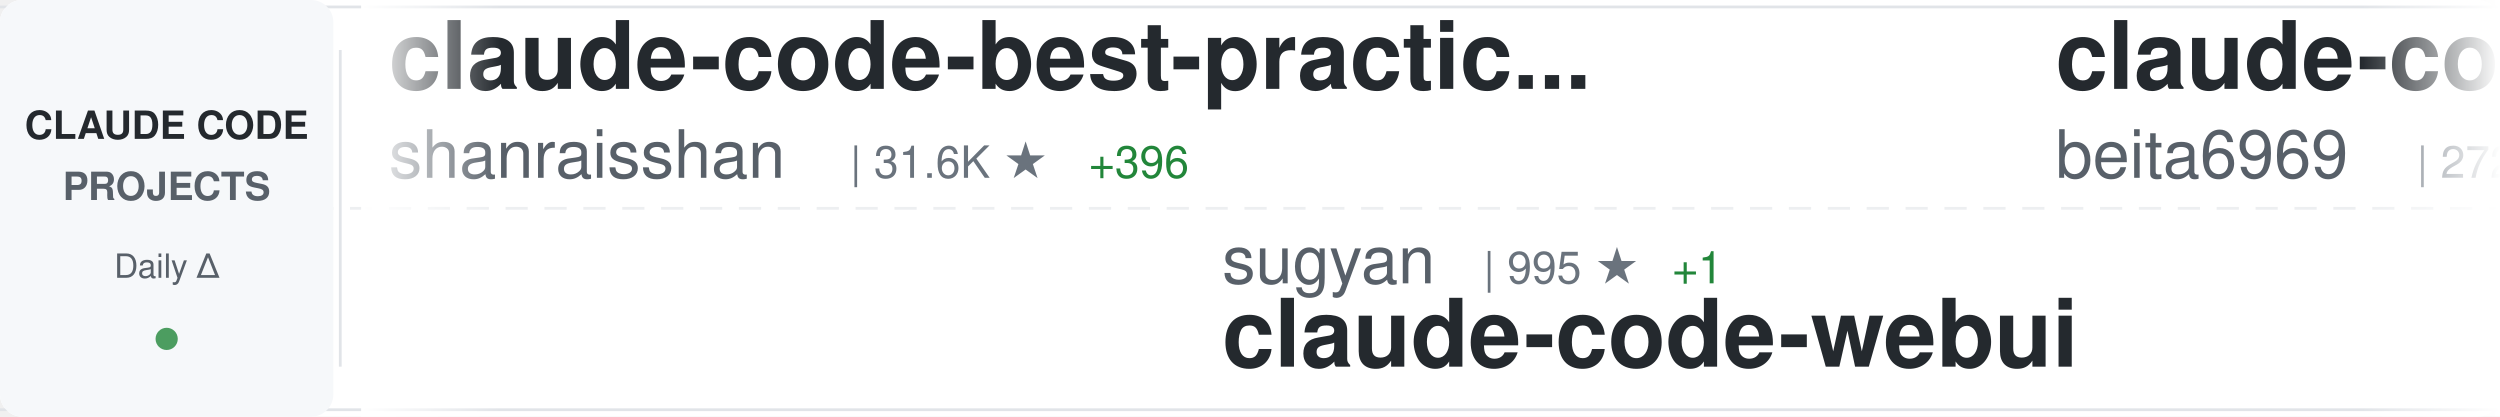
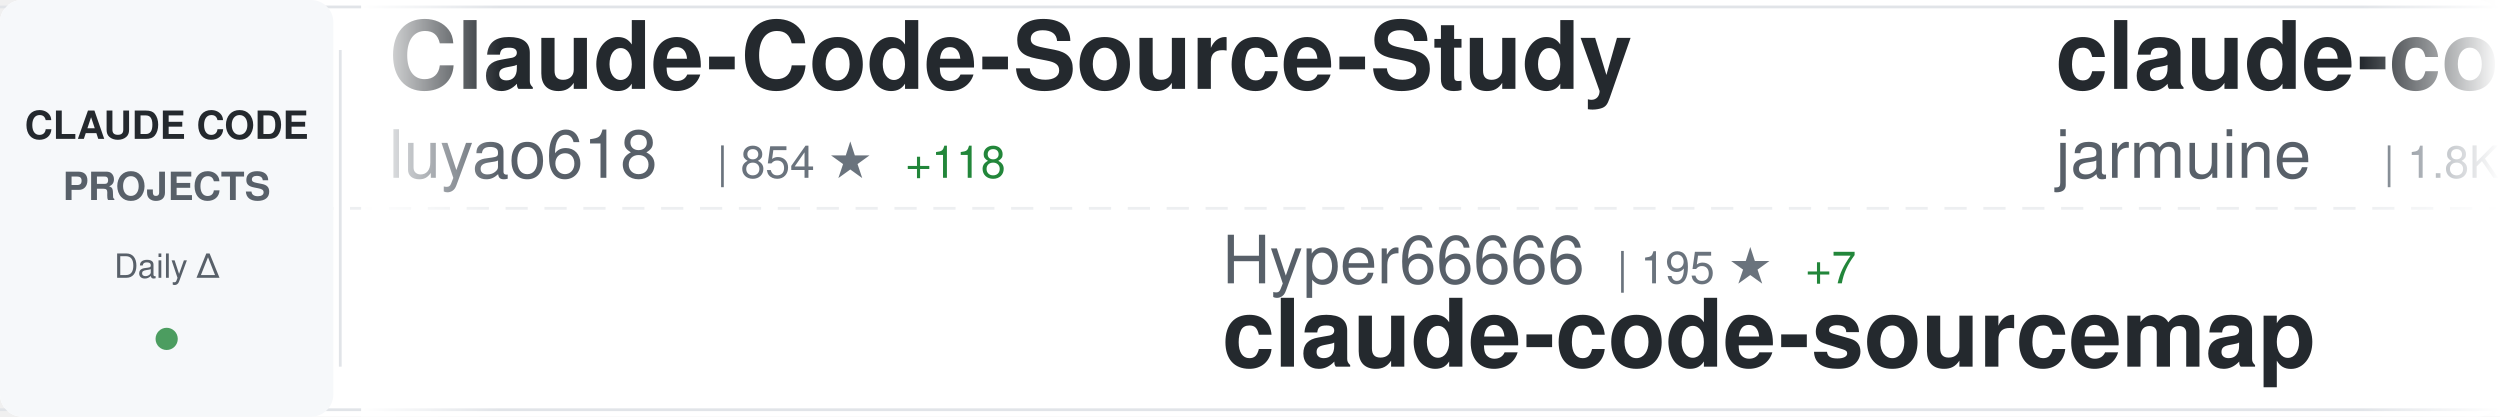
<svg xmlns="http://www.w3.org/2000/svg" width="900" height="150">
  <defs>
    <linearGradient id="awesomeLeftFade" x1="0%" y1="0%" x2="100%" y2="0%">
      <stop offset="0%" style="stop-color:#ffffff;stop-opacity:1" />
      <stop offset="100%" style="stop-color:#ffffff;stop-opacity:0" />
    </linearGradient>
    <linearGradient id="awesomeRightFade" x1="0%" y1="0%" x2="100%" y2="0%">
      <stop offset="0%" style="stop-color:#ffffff;stop-opacity:0" />
      <stop offset="100%" style="stop-color:#ffffff;stop-opacity:1" />
    </linearGradient>
  </defs>
  <rect width="900" height="150" fill="#ffffff" rx="8" />
  <rect x="0" y="2" width="900" height="1" fill="#e1e4e8" />
  <rect x="0" y="147" width="900" height="1" fill="#e1e4e8" />
  <line x1="0" y1="75" x2="900" y2="75" stroke="#e1e4e8" stroke-width="1" stroke-dasharray="8 6" opacity="0.6" />
  <rect x="0" y="0" width="120" height="150" fill="#f6f8fa" rx="8" />
  <text x="60" y="50" font-family="-apple-system, BlinkMacSystemFont, 'Segoe UI', Helvetica, Arial, sans-serif" font-size="14" font-weight="600" fill="#24292e" text-anchor="middle">CLAUDE CODE</text>
  <text x="60" y="72" font-family="-apple-system, BlinkMacSystemFont, 'Segoe UI', Helvetica, Arial, sans-serif" font-size="14" font-weight="600" fill="#586069" text-anchor="middle">PROJECTS</text>
  <text x="60" y="100" font-family="-apple-system, BlinkMacSystemFont, 'Segoe UI', Helvetica, Arial, sans-serif" font-size="12" font-weight="500" fill="#586069" text-anchor="middle">Daily Δ</text>
  <circle cx="60" cy="122" r="4" fill="#22863a" opacity="0.8" />
  <rect x="122" y="18" width="1" height="114" fill="#e1e4e8" />
  <clipPath id="awesomeTickerClip">
    <rect x="130" y="0" width="770" height="150" />
  </clipPath>
  <g clip-path="url(#awesomeTickerClip)">
    <g id="awesomeTickerItems">
      <animateTransform attributeName="transform" attributeType="XML" type="translate" from="0 0" to="-3000 0" dur="54s" repeatCount="indefinite" />
      <g transform="translate(0, 0)">
-         <text x="140" y="32" font-family="-apple-system, BlinkMacSystemFont, 'Segoe UI', Helvetica, Arial, sans-serif" font-size="34" font-weight="600" fill="#24292e">claude-code-best-practic...</text>
-         <text x="140" y="64" font-family="-apple-system, BlinkMacSystemFont, 'Segoe UI', Helvetica, Arial, sans-serif" font-size="24" font-weight="400" fill="#586069">shanraisshan</text>
-         <text x="306" y="64" font-family="-apple-system, BlinkMacSystemFont, 'Segoe UI', Helvetica, Arial, sans-serif" font-size="16" font-weight="500" fill="#6a737d">| 31.6K ★</text>
-         <text x="392" y="64" font-family="-apple-system, BlinkMacSystemFont, 'Segoe UI', Helvetica, Arial, sans-serif" font-size="16" font-weight="500" fill="#22863a"> +396</text>
+         <text x="140" y="32" font-family="-apple-system, BlinkMacSystemFont, 'Segoe UI', Helvetica, Arial, sans-serif" font-size="34" font-weight="600" fill="#24292e">Claude-Code-Source-Study</text>
+         <text x="140" y="64" font-family="-apple-system, BlinkMacSystemFont, 'Segoe UI', Helvetica, Arial, sans-serif" font-size="24" font-weight="400" fill="#586069">luyao618</text>
+         <text x="258" y="64" font-family="-apple-system, BlinkMacSystemFont, 'Segoe UI', Helvetica, Arial, sans-serif" font-size="16" font-weight="500" fill="#6a737d">| 854 ★</text>
+         <text x="326" y="64" font-family="-apple-system, BlinkMacSystemFont, 'Segoe UI', Helvetica, Arial, sans-serif" font-size="16" font-weight="500" fill="#22863a"> +118</text>
      </g>
      <g transform="translate(300, 0)">
-         <text x="140" y="102" font-family="-apple-system, BlinkMacSystemFont, 'Segoe UI', Helvetica, Arial, sans-serif" font-size="24" font-weight="400" fill="#586069">sugyan</text>
-         <text x="234" y="102" font-family="-apple-system, BlinkMacSystemFont, 'Segoe UI', Helvetica, Arial, sans-serif" font-size="16" font-weight="500" fill="#6a737d">| 995 ★</text>
-         <text x="302" y="102" font-family="-apple-system, BlinkMacSystemFont, 'Segoe UI', Helvetica, Arial, sans-serif" font-size="16" font-weight="500" fill="#22863a"> +1</text>
-         <text x="140" y="132" font-family="-apple-system, BlinkMacSystemFont, 'Segoe UI', Helvetica, Arial, sans-serif" font-size="34" font-weight="600" fill="#24292e">claude-code-webui</text>
+         <text x="140" y="102" font-family="-apple-system, BlinkMacSystemFont, 'Segoe UI', Helvetica, Arial, sans-serif" font-size="24" font-weight="400" fill="#586069">Hyper66666</text>
+         <text x="282" y="102" font-family="-apple-system, BlinkMacSystemFont, 'Segoe UI', Helvetica, Arial, sans-serif" font-size="16" font-weight="500" fill="#6a737d">| 195 ★</text>
+         <text x="350" y="102" font-family="-apple-system, BlinkMacSystemFont, 'Segoe UI', Helvetica, Arial, sans-serif" font-size="16" font-weight="500" fill="#22863a"> +7</text>
+         <text x="140" y="132" font-family="-apple-system, BlinkMacSystemFont, 'Segoe UI', Helvetica, Arial, sans-serif" font-size="34" font-weight="600" fill="#24292e">claude-code-sourcemap</text>
      </g>
      <g transform="translate(600, 0)">
        <text x="140" y="32" font-family="-apple-system, BlinkMacSystemFont, 'Segoe UI', Helvetica, Arial, sans-serif" font-size="34" font-weight="600" fill="#24292e">claude-code</text>
-         <text x="140" y="64" font-family="-apple-system, BlinkMacSystemFont, 'Segoe UI', Helvetica, Arial, sans-serif" font-size="24" font-weight="400" fill="#586069">beita6969</text>
-         <text x="270" y="64" font-family="-apple-system, BlinkMacSystemFont, 'Segoe UI', Helvetica, Arial, sans-serif" font-size="16" font-weight="500" fill="#6a737d">| 272 ★</text>
-         <text x="338" y="64" font-family="-apple-system, BlinkMacSystemFont, 'Segoe UI', Helvetica, Arial, sans-serif" font-size="16" font-weight="500" fill="#22863a"> +6</text>
+         <text x="140" y="64" font-family="-apple-system, BlinkMacSystemFont, 'Segoe UI', Helvetica, Arial, sans-serif" font-size="24" font-weight="400" fill="#586069">jarmuine</text>
+         <text x="258" y="64" font-family="-apple-system, BlinkMacSystemFont, 'Segoe UI', Helvetica, Arial, sans-serif" font-size="16" font-weight="500" fill="#6a737d">| 1.8K ★</text>
+         <text x="335" y="64" font-family="-apple-system, BlinkMacSystemFont, 'Segoe UI', Helvetica, Arial, sans-serif" font-size="16" font-weight="500" fill="#22863a"> +60</text>
      </g>
      <g transform="translate(900, 0)">
-         <text x="140" y="102" font-family="-apple-system, BlinkMacSystemFont, 'Segoe UI', Helvetica, Arial, sans-serif" font-size="24" font-weight="400" fill="#586069">AprilNEA</text>
-         <text x="258" y="102" font-family="-apple-system, BlinkMacSystemFont, 'Segoe UI', Helvetica, Arial, sans-serif" font-size="16" font-weight="500" fill="#6a737d">| 348 ★</text>
-         <text x="326" y="102" font-family="-apple-system, BlinkMacSystemFont, 'Segoe UI', Helvetica, Arial, sans-serif" font-size="16" font-weight="500" fill="#22863a"> +16</text>
-         <text x="140" y="132" font-family="-apple-system, BlinkMacSystemFont, 'Segoe UI', Helvetica, Arial, sans-serif" font-size="34" font-weight="600" fill="#24292e">claude-code-source</text>
+         <text x="140" y="102" font-family="-apple-system, BlinkMacSystemFont, 'Segoe UI', Helvetica, Arial, sans-serif" font-size="24" font-weight="400" fill="#586069">wanshuiyin</text>
+         <text x="282" y="102" font-family="-apple-system, BlinkMacSystemFont, 'Segoe UI', Helvetica, Arial, sans-serif" font-size="16" font-weight="500" fill="#6a737d">| 5.5K ★</text>
+         <text x="359" y="102" font-family="-apple-system, BlinkMacSystemFont, 'Segoe UI', Helvetica, Arial, sans-serif" font-size="16" font-weight="500" fill="#22863a"> +76</text>
+         <text x="140" y="132" font-family="-apple-system, BlinkMacSystemFont, 'Segoe UI', Helvetica, Arial, sans-serif" font-size="34" font-weight="600" fill="#24292e">Auto-claude-code-researc...</text>
      </g>
      <g transform="translate(1200, 0)">
-         <text x="140" y="32" font-family="-apple-system, BlinkMacSystemFont, 'Segoe UI', Helvetica, Arial, sans-serif" font-size="34" font-weight="600" fill="#24292e">claude_code_bridge</text>
-         <text x="140" y="64" font-family="-apple-system, BlinkMacSystemFont, 'Segoe UI', Helvetica, Arial, sans-serif" font-size="24" font-weight="400" fill="#586069">bfly123</text>
-         <text x="246" y="64" font-family="-apple-system, BlinkMacSystemFont, 'Segoe UI', Helvetica, Arial, sans-serif" font-size="16" font-weight="500" fill="#6a737d">| 2.1K ★</text>
-         <text x="323" y="64" font-family="-apple-system, BlinkMacSystemFont, 'Segoe UI', Helvetica, Arial, sans-serif" font-size="16" font-weight="500" fill="#22863a"> +14</text>
+         <text x="140" y="32" font-family="-apple-system, BlinkMacSystemFont, 'Segoe UI', Helvetica, Arial, sans-serif" font-size="34" font-weight="600" fill="#24292e">claude-code-proxy</text>
+         <text x="140" y="64" font-family="-apple-system, BlinkMacSystemFont, 'Segoe UI', Helvetica, Arial, sans-serif" font-size="24" font-weight="400" fill="#586069">fuergaosi233</text>
+         <text x="306" y="64" font-family="-apple-system, BlinkMacSystemFont, 'Segoe UI', Helvetica, Arial, sans-serif" font-size="16" font-weight="500" fill="#6a737d">| 2.3K ★</text>
+         <text x="383" y="64" font-family="-apple-system, BlinkMacSystemFont, 'Segoe UI', Helvetica, Arial, sans-serif" font-size="16" font-weight="500" fill="#22863a"> +5</text>
      </g>
      <g transform="translate(1500, 0)">
-         <text x="140" y="102" font-family="-apple-system, BlinkMacSystemFont, 'Segoe UI', Helvetica, Arial, sans-serif" font-size="24" font-weight="400" fill="#586069">RishabhK103</text>
-         <text x="294" y="102" font-family="-apple-system, BlinkMacSystemFont, 'Segoe UI', Helvetica, Arial, sans-serif" font-size="16" font-weight="500" fill="#6a737d">| 45 ★</text>
-         <text x="353" y="102" font-family="-apple-system, BlinkMacSystemFont, 'Segoe UI', Helvetica, Arial, sans-serif" font-size="16" font-weight="500" fill="#22863a"> +3</text>
-         <text x="140" y="132" font-family="-apple-system, BlinkMacSystemFont, 'Segoe UI', Helvetica, Arial, sans-serif" font-size="34" font-weight="600" fill="#24292e">claude-code</text>
+         <text x="140" y="102" font-family="-apple-system, BlinkMacSystemFont, 'Segoe UI', Helvetica, Arial, sans-serif" font-size="24" font-weight="400" fill="#586069">Cranot</text>
+         <text x="234" y="102" font-family="-apple-system, BlinkMacSystemFont, 'Segoe UI', Helvetica, Arial, sans-serif" font-size="16" font-weight="500" fill="#6a737d">| 2.6K ★</text>
+         <text x="311" y="102" font-family="-apple-system, BlinkMacSystemFont, 'Segoe UI', Helvetica, Arial, sans-serif" font-size="16" font-weight="500" fill="#22863a"> +2</text>
+         <text x="140" y="132" font-family="-apple-system, BlinkMacSystemFont, 'Segoe UI', Helvetica, Arial, sans-serif" font-size="34" font-weight="600" fill="#24292e">claude-code-guide</text>
      </g>
      <g transform="translate(1800, 0)">
        <text x="140" y="32" font-family="-apple-system, BlinkMacSystemFont, 'Segoe UI', Helvetica, Arial, sans-serif" font-size="34" font-weight="600" fill="#24292e">claude-code</text>
-         <text x="140" y="64" font-family="-apple-system, BlinkMacSystemFont, 'Segoe UI', Helvetica, Arial, sans-serif" font-size="24" font-weight="400" fill="#586069">mehmoodosman</text>
-         <text x="306" y="64" font-family="-apple-system, BlinkMacSystemFont, 'Segoe UI', Helvetica, Arial, sans-serif" font-size="16" font-weight="500" fill="#6a737d">| 131 ★</text>
-         <text x="374" y="64" font-family="-apple-system, BlinkMacSystemFont, 'Segoe UI', Helvetica, Arial, sans-serif" font-size="16" font-weight="500" fill="#22863a"> +15</text>
+         <text x="140" y="64" font-family="-apple-system, BlinkMacSystemFont, 'Segoe UI', Helvetica, Arial, sans-serif" font-size="24" font-weight="400" fill="#586069">lowcortisolprogrammer</text>
+         <text x="414" y="64" font-family="-apple-system, BlinkMacSystemFont, 'Segoe UI', Helvetica, Arial, sans-serif" font-size="16" font-weight="500" fill="#6a737d">| 168 ★</text>
+         <text x="482" y="64" font-family="-apple-system, BlinkMacSystemFont, 'Segoe UI', Helvetica, Arial, sans-serif" font-size="16" font-weight="500" fill="#22863a"> +3</text>
      </g>
      <g transform="translate(2100, 0)">
-         <text x="140" y="102" font-family="-apple-system, BlinkMacSystemFont, 'Segoe UI', Helvetica, Arial, sans-serif" font-size="24" font-weight="400" fill="#586069">lintsinghua</text>
-         <text x="294" y="102" font-family="-apple-system, BlinkMacSystemFont, 'Segoe UI', Helvetica, Arial, sans-serif" font-size="16" font-weight="500" fill="#6a737d">| 1.7K ★</text>
-         <text x="371" y="102" font-family="-apple-system, BlinkMacSystemFont, 'Segoe UI', Helvetica, Arial, sans-serif" font-size="16" font-weight="500" fill="#22863a"> +188</text>
-         <text x="140" y="132" font-family="-apple-system, BlinkMacSystemFont, 'Segoe UI', Helvetica, Arial, sans-serif" font-size="34" font-weight="600" fill="#24292e">claude-code-book</text>
+         <text x="140" y="102" font-family="-apple-system, BlinkMacSystemFont, 'Segoe UI', Helvetica, Arial, sans-serif" font-size="24" font-weight="400" fill="#586069">LING71671</text>
+         <text x="270" y="102" font-family="-apple-system, BlinkMacSystemFont, 'Segoe UI', Helvetica, Arial, sans-serif" font-size="16" font-weight="500" fill="#6a737d">| 570 ★</text>
+         <text x="338" y="102" font-family="-apple-system, BlinkMacSystemFont, 'Segoe UI', Helvetica, Arial, sans-serif" font-size="16" font-weight="500" fill="#22863a"> +76</text>
+         <text x="140" y="132" font-family="-apple-system, BlinkMacSystemFont, 'Segoe UI', Helvetica, Arial, sans-serif" font-size="34" font-weight="600" fill="#24292e">Open-ClaudeCode</text>
      </g>
      <g transform="translate(2400, 0)">
-         <text x="140" y="32" font-family="-apple-system, BlinkMacSystemFont, 'Segoe UI', Helvetica, Arial, sans-serif" font-size="34" font-weight="600" fill="#24292e">claude-code-sourcemap</text>
-         <text x="140" y="64" font-family="-apple-system, BlinkMacSystemFont, 'Segoe UI', Helvetica, Arial, sans-serif" font-size="24" font-weight="400" fill="#586069">Hyper66666</text>
-         <text x="282" y="64" font-family="-apple-system, BlinkMacSystemFont, 'Segoe UI', Helvetica, Arial, sans-serif" font-size="16" font-weight="500" fill="#6a737d">| 194 ★</text>
-         <text x="350" y="64" font-family="-apple-system, BlinkMacSystemFont, 'Segoe UI', Helvetica, Arial, sans-serif" font-size="16" font-weight="500" fill="#22863a"> +6</text>
+         <text x="140" y="32" font-family="-apple-system, BlinkMacSystemFont, 'Segoe UI', Helvetica, Arial, sans-serif" font-size="34" font-weight="600" fill="#24292e">claude-code</text>
+         <text x="140" y="64" font-family="-apple-system, BlinkMacSystemFont, 'Segoe UI', Helvetica, Arial, sans-serif" font-size="24" font-weight="400" fill="#586069">freestylefly</text>
+         <text x="306" y="64" font-family="-apple-system, BlinkMacSystemFont, 'Segoe UI', Helvetica, Arial, sans-serif" font-size="16" font-weight="500" fill="#6a737d">| 116 ★</text>
+         <text x="374" y="64" font-family="-apple-system, BlinkMacSystemFont, 'Segoe UI', Helvetica, Arial, sans-serif" font-size="16" font-weight="500" fill="#22863a"> +2</text>
      </g>
      <g transform="translate(2700, 0)">
-         <text x="140" y="102" font-family="-apple-system, BlinkMacSystemFont, 'Segoe UI', Helvetica, Arial, sans-serif" font-size="24" font-weight="400" fill="#586069">feiskyer</text>
-         <text x="258" y="102" font-family="-apple-system, BlinkMacSystemFont, 'Segoe UI', Helvetica, Arial, sans-serif" font-size="16" font-weight="500" fill="#6a737d">| 1.4K ★</text>
-         <text x="335" y="102" font-family="-apple-system, BlinkMacSystemFont, 'Segoe UI', Helvetica, Arial, sans-serif" font-size="16" font-weight="500" fill="#22863a"> +2</text>
-         <text x="140" y="132" font-family="-apple-system, BlinkMacSystemFont, 'Segoe UI', Helvetica, Arial, sans-serif" font-size="34" font-weight="600" fill="#24292e">claude-code-settings</text>
+         <text x="140" y="102" font-family="-apple-system, BlinkMacSystemFont, 'Segoe UI', Helvetica, Arial, sans-serif" font-size="24" font-weight="400" fill="#586069">yasasbanukaofficial</text>
+         <text x="390" y="102" font-family="-apple-system, BlinkMacSystemFont, 'Segoe UI', Helvetica, Arial, sans-serif" font-size="16" font-weight="500" fill="#6a737d">| 1.4K ★</text>
+         <text x="467" y="102" font-family="-apple-system, BlinkMacSystemFont, 'Segoe UI', Helvetica, Arial, sans-serif" font-size="16" font-weight="500" fill="#22863a"> +277</text>
+         <text x="140" y="132" font-family="-apple-system, BlinkMacSystemFont, 'Segoe UI', Helvetica, Arial, sans-serif" font-size="34" font-weight="600" fill="#24292e">claude-code</text>
      </g>
      <g transform="translate(3000, 0)">
-         <text x="140" y="32" font-family="-apple-system, BlinkMacSystemFont, 'Segoe UI', Helvetica, Arial, sans-serif" font-size="34" font-weight="600" fill="#24292e">claude-code-best-practic...</text>
-         <text x="140" y="64" font-family="-apple-system, BlinkMacSystemFont, 'Segoe UI', Helvetica, Arial, sans-serif" font-size="24" font-weight="400" fill="#586069">shanraisshan</text>
-         <text x="306" y="64" font-family="-apple-system, BlinkMacSystemFont, 'Segoe UI', Helvetica, Arial, sans-serif" font-size="16" font-weight="500" fill="#6a737d">| 31.6K ★</text>
-         <text x="392" y="64" font-family="-apple-system, BlinkMacSystemFont, 'Segoe UI', Helvetica, Arial, sans-serif" font-size="16" font-weight="500" fill="#22863a"> +396</text>
+         <text x="140" y="32" font-family="-apple-system, BlinkMacSystemFont, 'Segoe UI', Helvetica, Arial, sans-serif" font-size="34" font-weight="600" fill="#24292e">Claude-Code-Source-Study</text>
+         <text x="140" y="64" font-family="-apple-system, BlinkMacSystemFont, 'Segoe UI', Helvetica, Arial, sans-serif" font-size="24" font-weight="400" fill="#586069">luyao618</text>
+         <text x="258" y="64" font-family="-apple-system, BlinkMacSystemFont, 'Segoe UI', Helvetica, Arial, sans-serif" font-size="16" font-weight="500" fill="#6a737d">| 854 ★</text>
+         <text x="326" y="64" font-family="-apple-system, BlinkMacSystemFont, 'Segoe UI', Helvetica, Arial, sans-serif" font-size="16" font-weight="500" fill="#22863a"> +118</text>
      </g>
      <g transform="translate(3300, 0)">
-         <text x="140" y="102" font-family="-apple-system, BlinkMacSystemFont, 'Segoe UI', Helvetica, Arial, sans-serif" font-size="24" font-weight="400" fill="#586069">sugyan</text>
-         <text x="234" y="102" font-family="-apple-system, BlinkMacSystemFont, 'Segoe UI', Helvetica, Arial, sans-serif" font-size="16" font-weight="500" fill="#6a737d">| 995 ★</text>
-         <text x="302" y="102" font-family="-apple-system, BlinkMacSystemFont, 'Segoe UI', Helvetica, Arial, sans-serif" font-size="16" font-weight="500" fill="#22863a"> +1</text>
-         <text x="140" y="132" font-family="-apple-system, BlinkMacSystemFont, 'Segoe UI', Helvetica, Arial, sans-serif" font-size="34" font-weight="600" fill="#24292e">claude-code-webui</text>
+         <text x="140" y="102" font-family="-apple-system, BlinkMacSystemFont, 'Segoe UI', Helvetica, Arial, sans-serif" font-size="24" font-weight="400" fill="#586069">Hyper66666</text>
+         <text x="282" y="102" font-family="-apple-system, BlinkMacSystemFont, 'Segoe UI', Helvetica, Arial, sans-serif" font-size="16" font-weight="500" fill="#6a737d">| 195 ★</text>
+         <text x="350" y="102" font-family="-apple-system, BlinkMacSystemFont, 'Segoe UI', Helvetica, Arial, sans-serif" font-size="16" font-weight="500" fill="#22863a"> +7</text>
+         <text x="140" y="132" font-family="-apple-system, BlinkMacSystemFont, 'Segoe UI', Helvetica, Arial, sans-serif" font-size="34" font-weight="600" fill="#24292e">claude-code-sourcemap</text>
      </g>
      <g transform="translate(3600, 0)">
        <text x="140" y="32" font-family="-apple-system, BlinkMacSystemFont, 'Segoe UI', Helvetica, Arial, sans-serif" font-size="34" font-weight="600" fill="#24292e">claude-code</text>
-         <text x="140" y="64" font-family="-apple-system, BlinkMacSystemFont, 'Segoe UI', Helvetica, Arial, sans-serif" font-size="24" font-weight="400" fill="#586069">beita6969</text>
-         <text x="270" y="64" font-family="-apple-system, BlinkMacSystemFont, 'Segoe UI', Helvetica, Arial, sans-serif" font-size="16" font-weight="500" fill="#6a737d">| 272 ★</text>
-         <text x="338" y="64" font-family="-apple-system, BlinkMacSystemFont, 'Segoe UI', Helvetica, Arial, sans-serif" font-size="16" font-weight="500" fill="#22863a"> +6</text>
+         <text x="140" y="64" font-family="-apple-system, BlinkMacSystemFont, 'Segoe UI', Helvetica, Arial, sans-serif" font-size="24" font-weight="400" fill="#586069">jarmuine</text>
+         <text x="258" y="64" font-family="-apple-system, BlinkMacSystemFont, 'Segoe UI', Helvetica, Arial, sans-serif" font-size="16" font-weight="500" fill="#6a737d">| 1.8K ★</text>
+         <text x="335" y="64" font-family="-apple-system, BlinkMacSystemFont, 'Segoe UI', Helvetica, Arial, sans-serif" font-size="16" font-weight="500" fill="#22863a"> +60</text>
      </g>
      <g transform="translate(3900, 0)">
-         <text x="140" y="102" font-family="-apple-system, BlinkMacSystemFont, 'Segoe UI', Helvetica, Arial, sans-serif" font-size="24" font-weight="400" fill="#586069">AprilNEA</text>
-         <text x="258" y="102" font-family="-apple-system, BlinkMacSystemFont, 'Segoe UI', Helvetica, Arial, sans-serif" font-size="16" font-weight="500" fill="#6a737d">| 348 ★</text>
-         <text x="326" y="102" font-family="-apple-system, BlinkMacSystemFont, 'Segoe UI', Helvetica, Arial, sans-serif" font-size="16" font-weight="500" fill="#22863a"> +16</text>
-         <text x="140" y="132" font-family="-apple-system, BlinkMacSystemFont, 'Segoe UI', Helvetica, Arial, sans-serif" font-size="34" font-weight="600" fill="#24292e">claude-code-source</text>
+         <text x="140" y="102" font-family="-apple-system, BlinkMacSystemFont, 'Segoe UI', Helvetica, Arial, sans-serif" font-size="24" font-weight="400" fill="#586069">wanshuiyin</text>
+         <text x="282" y="102" font-family="-apple-system, BlinkMacSystemFont, 'Segoe UI', Helvetica, Arial, sans-serif" font-size="16" font-weight="500" fill="#6a737d">| 5.5K ★</text>
+         <text x="359" y="102" font-family="-apple-system, BlinkMacSystemFont, 'Segoe UI', Helvetica, Arial, sans-serif" font-size="16" font-weight="500" fill="#22863a"> +76</text>
+         <text x="140" y="132" font-family="-apple-system, BlinkMacSystemFont, 'Segoe UI', Helvetica, Arial, sans-serif" font-size="34" font-weight="600" fill="#24292e">Auto-claude-code-researc...</text>
      </g>
    </g>
  </g>
  <rect x="130" y="0" width="50" height="150" fill="url(#awesomeLeftFade)" />
  <rect x="850" y="0" width="50" height="150" fill="url(#awesomeRightFade)" />
</svg>
